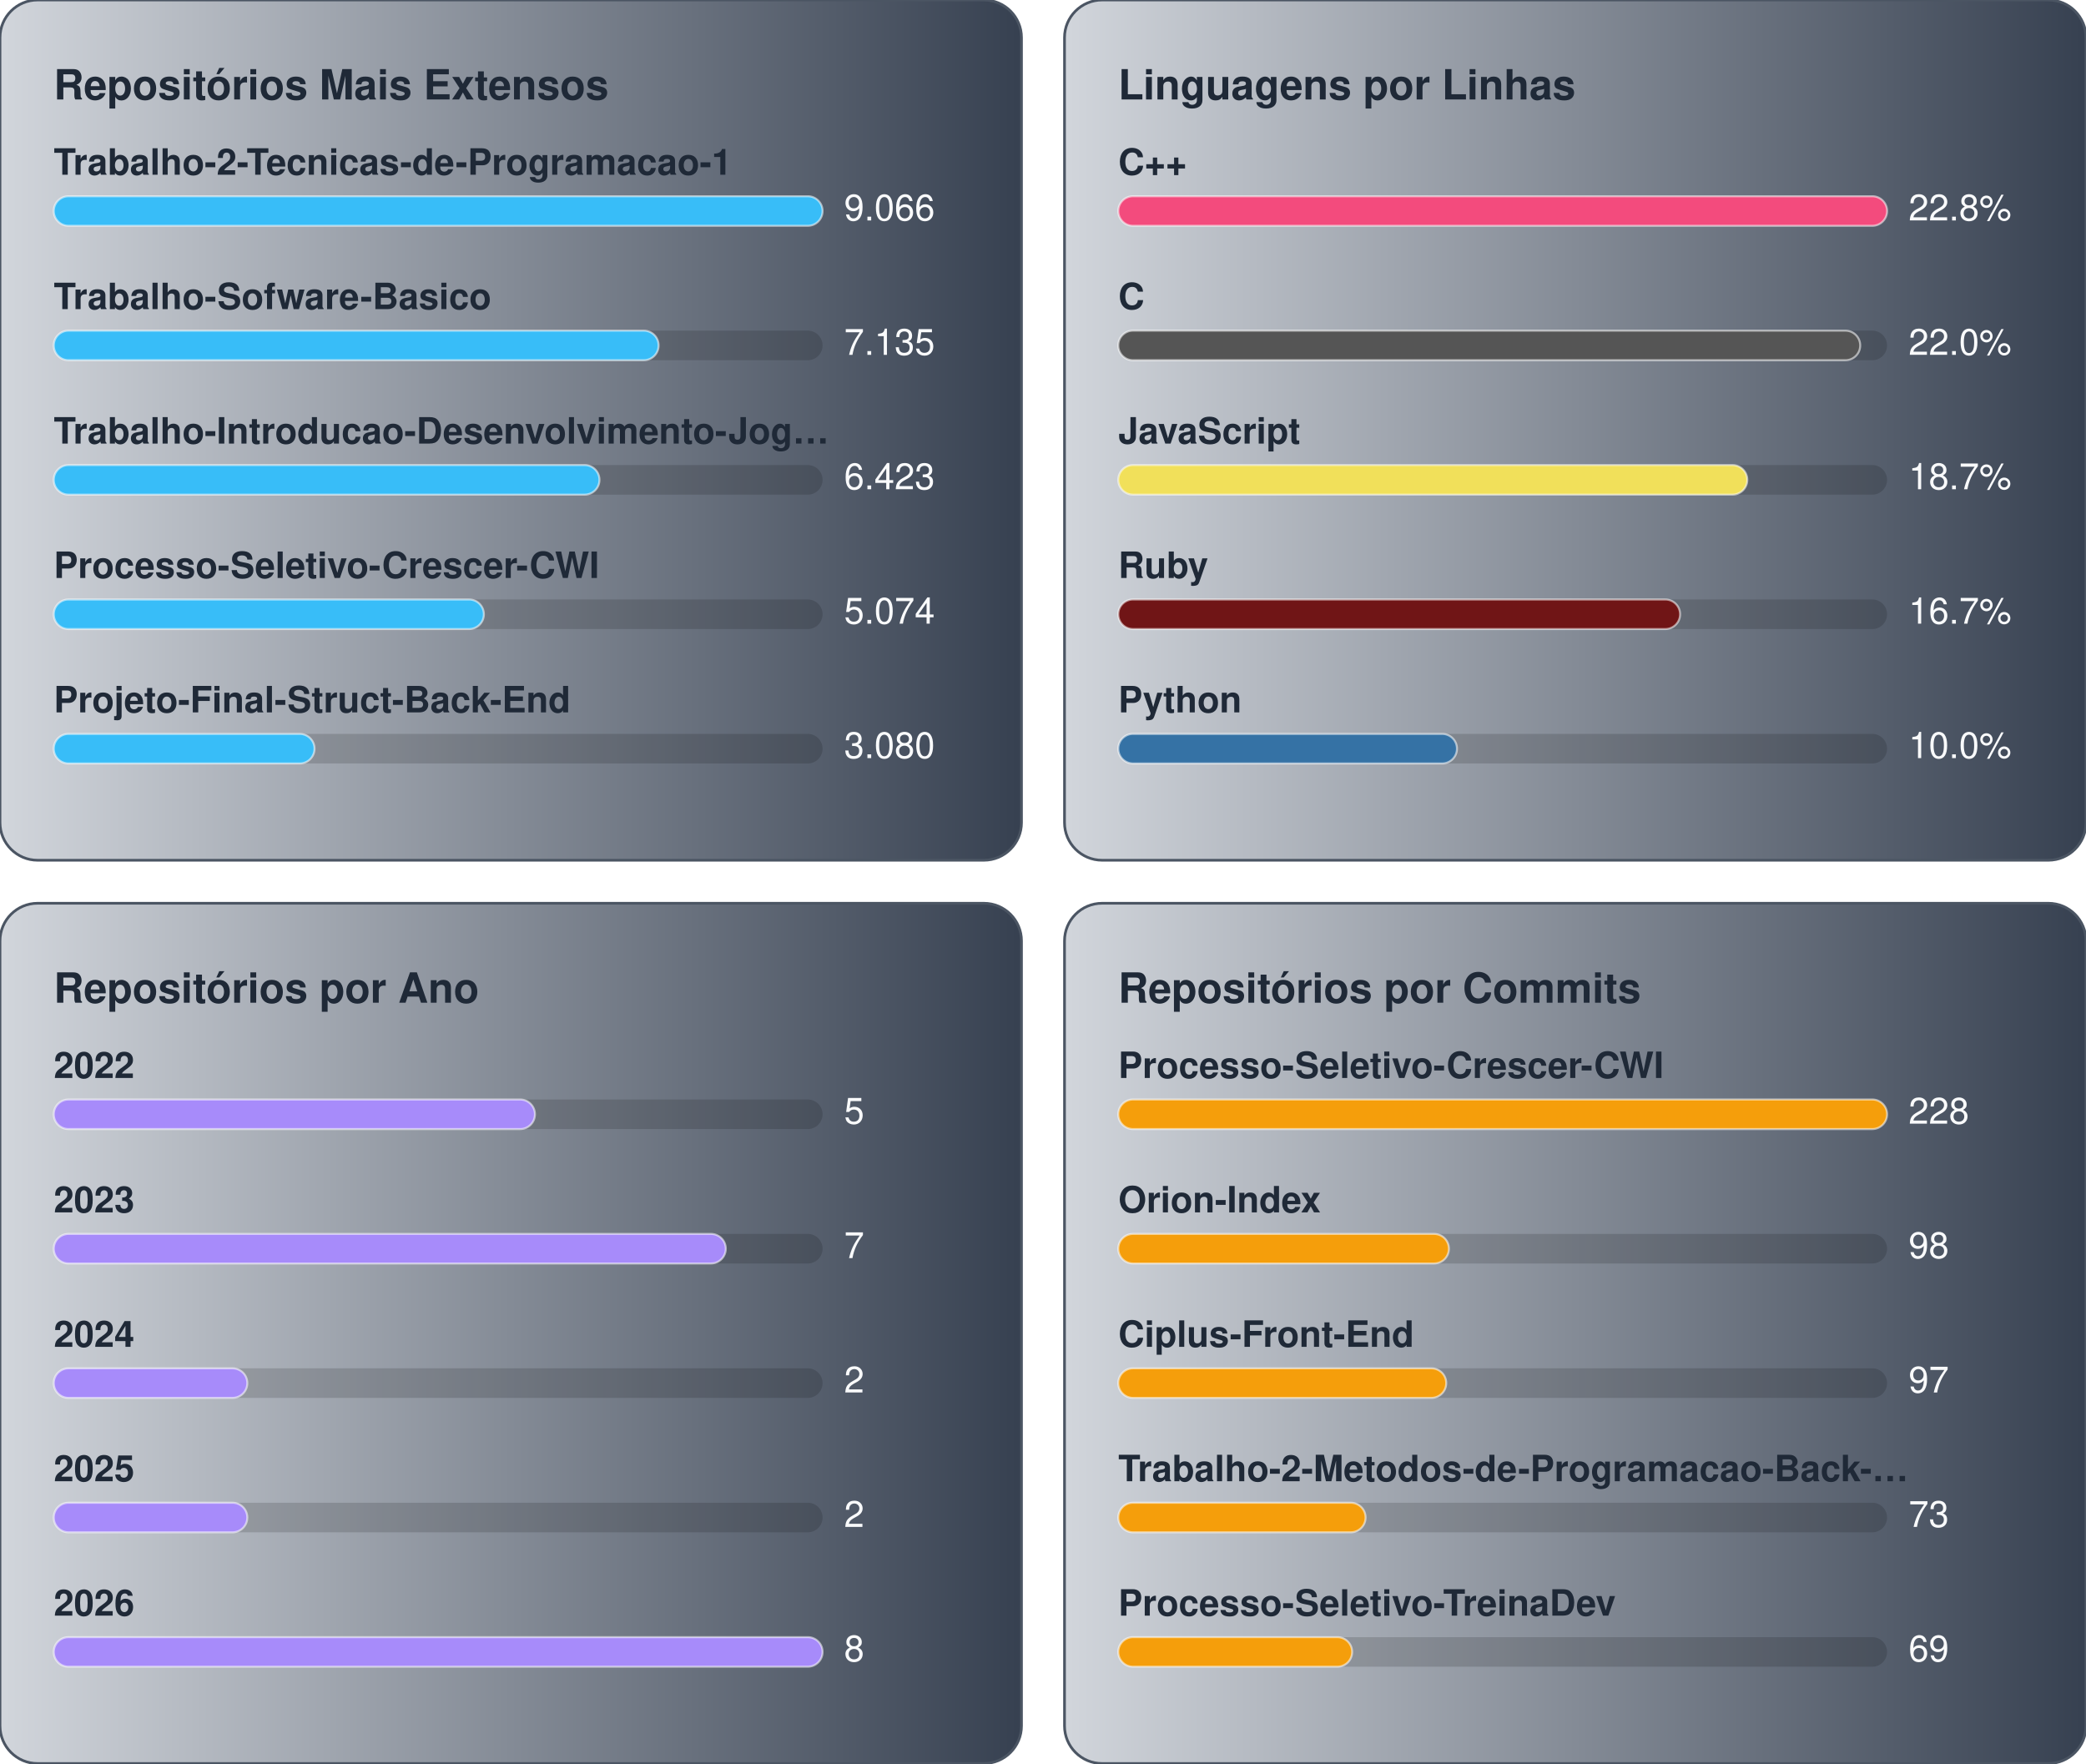
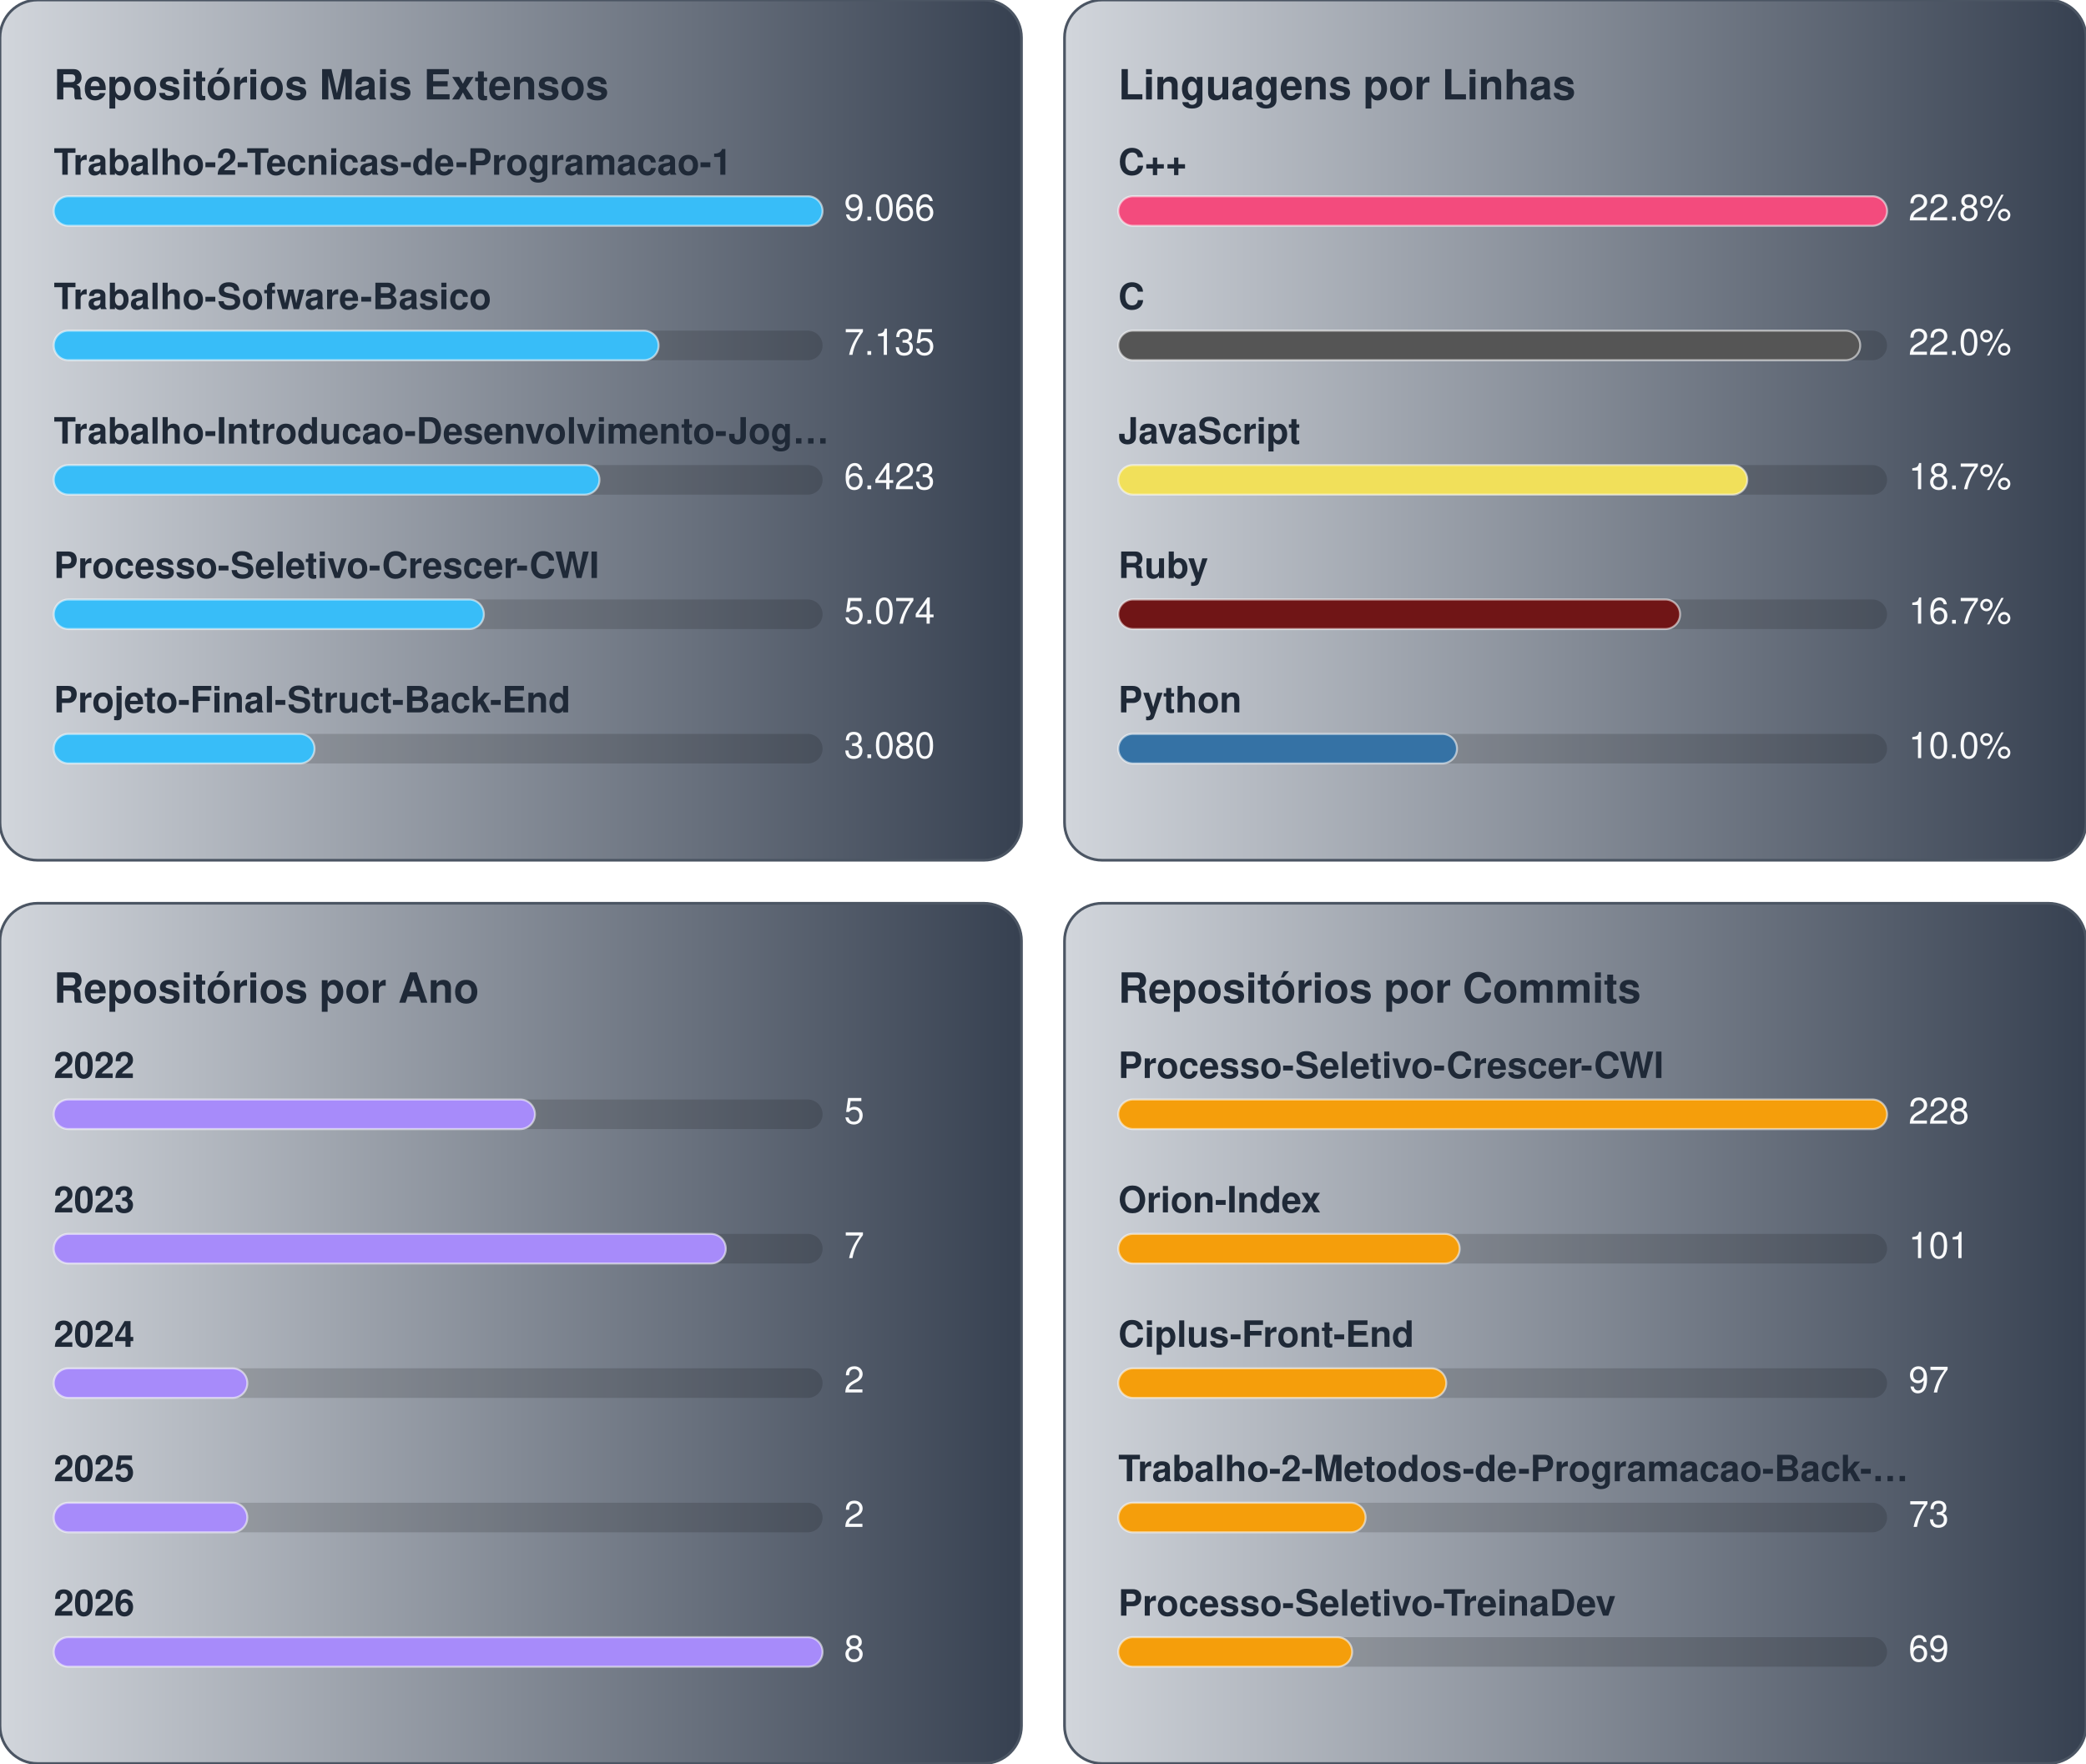
<svg xmlns="http://www.w3.org/2000/svg" width="776.0" height="656.0" viewBox="0 0 776.0 656.0">
  <g transform="translate(0.0,0.0)">
    <defs>
      <linearGradient id="gradBiggest" x1="0%" y1="0%" x2="100%" y2="0%">
        <stop offset="0%" stop-color="#D1D5DB" />
        <stop offset="100%" stop-color="#374151" />
      </linearGradient>
    </defs>
    <style>
    text { font-family: -apple-system, BlinkMacSystemFont, "Segoe UI", Helvetica, Arial, sans-serif; font-size: 13.5px; }
    .card { fill: url(#gradBiggest); stroke: #4b5563; stroke-width: 1; }
    .title { fill: #1f2937; font-weight: 700; font-size: 15.5px; }
    .lbl { fill: #1f2937; font-weight: 600; }
    .val { fill: #f9fafb; }
    .track { fill: rgba(0,0,0,0.15); }
    .bar { stroke: rgba(255,255,255,0.55); stroke-width: 0.75; }
  </style>
    <rect x="0" y="0" width="380" height="320" rx="14" class="card" />
    <text x="20" y="37" class="title">Repositórios Mais Extensos</text>
    <text x="20" y="65" class="lbl">Trabalho-2-Tecnicas-de-Programacao-1</text>
    <rect x="20" y="73" width="286" height="11" rx="5.5" class="track" />
    <rect x="20" y="73" width="286" height="11" rx="5.5" fill="#38bdf8" class="bar" />
    <text x="314" y="82" class="val">9.066</text>
    <text x="20" y="115" class="lbl">Trabalho-Sofware-Basico</text>
    <rect x="20" y="123" width="286" height="11" rx="5.5" class="track" />
    <rect x="20" y="123" width="225" height="11" rx="5.5" fill="#38bdf8" class="bar" />
    <text x="314" y="132" class="val">7.135</text>
    <text x="20" y="165" class="lbl">Trabalho-Introducao-Desenvolvimento-Jog…</text>
    <rect x="20" y="173" width="286" height="11" rx="5.5" class="track" />
    <rect x="20" y="173" width="203" height="11" rx="5.5" fill="#38bdf8" class="bar" />
    <text x="314" y="182" class="val">6.423</text>
    <text x="20" y="215" class="lbl">Processo-Seletivo-Crescer-CWI</text>
    <rect x="20" y="223" width="286" height="11" rx="5.5" class="track" />
    <rect x="20" y="223" width="160" height="11" rx="5.5" fill="#38bdf8" class="bar" />
    <text x="314" y="232" class="val">5.074</text>
    <text x="20" y="265" class="lbl">Projeto-Final-Struct-Back-End</text>
    <rect x="20" y="273" width="286" height="11" rx="5.5" class="track" />
    <rect x="20" y="273" width="97" height="11" rx="5.5" fill="#38bdf8" class="bar" />
    <text x="314" y="282" class="val">3.080</text>
  </g>
  <g transform="translate(396.0,0.0)">
    <defs>
      <linearGradient id="gradLangLoc" x1="0%" y1="0%" x2="100%" y2="0%">
        <stop offset="0%" stop-color="#D1D5DB" />
        <stop offset="100%" stop-color="#374151" />
      </linearGradient>
    </defs>
    <style>
    text { font-family: -apple-system, BlinkMacSystemFont, "Segoe UI", Helvetica, Arial, sans-serif; font-size: 13.5px; }
    .card { fill: url(#gradLangLoc); stroke: #4b5563; stroke-width: 1; }
    .title { fill: #1f2937; font-weight: 700; font-size: 15.5px; }
    .lbl { fill: #1f2937; font-weight: 600; }
    .val { fill: #f9fafb; }
    .track { fill: rgba(0,0,0,0.15); }
    .bar { stroke: rgba(255,255,255,0.55); stroke-width: 0.75; }
  </style>
    <rect x="0" y="0" width="380" height="320" rx="14" class="card" />
    <text x="20" y="37" class="title">Linguagens por Linhas</text>
    <text x="20" y="65" class="lbl">C++</text>
    <rect x="20" y="73" width="286" height="11" rx="5.5" class="track" />
    <rect x="20" y="73" width="286" height="11" rx="5.5" fill="#f34b7d" class="bar" />
    <text x="314" y="82" class="val">22.8%</text>
    <text x="20" y="115" class="lbl">C</text>
    <rect x="20" y="123" width="286" height="11" rx="5.5" class="track" />
    <rect x="20" y="123" width="276" height="11" rx="5.5" fill="#555555" class="bar" />
    <text x="314" y="132" class="val">22.0%</text>
    <text x="20" y="165" class="lbl">JavaScript</text>
    <rect x="20" y="173" width="286" height="11" rx="5.5" class="track" />
    <rect x="20" y="173" width="234" height="11" rx="5.5" fill="#f1e05a" class="bar" />
    <text x="314" y="182" class="val">18.7%</text>
    <text x="20" y="215" class="lbl">Ruby</text>
    <rect x="20" y="223" width="286" height="11" rx="5.5" class="track" />
    <rect x="20" y="223" width="209" height="11" rx="5.5" fill="#701516" class="bar" />
    <text x="314" y="232" class="val">16.7%</text>
    <text x="20" y="265" class="lbl">Python</text>
    <rect x="20" y="273" width="286" height="11" rx="5.5" class="track" />
    <rect x="20" y="273" width="126" height="11" rx="5.5" fill="#3572A5" class="bar" />
    <text x="314" y="282" class="val">10.0%</text>
  </g>
  <g transform="translate(0.0,336.0)">
    <defs>
      <linearGradient id="gradByYear" x1="0%" y1="0%" x2="100%" y2="0%">
        <stop offset="0%" stop-color="#D1D5DB" />
        <stop offset="100%" stop-color="#374151" />
      </linearGradient>
    </defs>
    <style>
    text { font-family: -apple-system, BlinkMacSystemFont, "Segoe UI", Helvetica, Arial, sans-serif; font-size: 13.5px; }
    .card { fill: url(#gradByYear); stroke: #4b5563; stroke-width: 1; }
    .title { fill: #1f2937; font-weight: 700; font-size: 15.5px; }
    .lbl { fill: #1f2937; font-weight: 600; }
    .val { fill: #f9fafb; }
    .track { fill: rgba(0,0,0,0.15); }
    .bar { stroke: rgba(255,255,255,0.55); stroke-width: 0.75; }
  </style>
    <rect x="0" y="0" width="380" height="320" rx="14" class="card" />
    <text x="20" y="37" class="title">Repositórios por Ano</text>
    <text x="20" y="65" class="lbl">2022</text>
    <rect x="20" y="73" width="286" height="11" rx="5.5" class="track" />
    <rect x="20" y="73" width="179" height="11" rx="5.5" fill="#a78bfa" class="bar" />
    <text x="314" y="82" class="val">5</text>
    <text x="20" y="115" class="lbl">2023</text>
    <rect x="20" y="123" width="286" height="11" rx="5.5" class="track" />
    <rect x="20" y="123" width="250" height="11" rx="5.5" fill="#a78bfa" class="bar" />
    <text x="314" y="132" class="val">7</text>
    <text x="20" y="165" class="lbl">2024</text>
    <rect x="20" y="173" width="286" height="11" rx="5.5" class="track" />
    <rect x="20" y="173" width="72" height="11" rx="5.5" fill="#a78bfa" class="bar" />
    <text x="314" y="182" class="val">2</text>
    <text x="20" y="215" class="lbl">2025</text>
    <rect x="20" y="223" width="286" height="11" rx="5.5" class="track" />
    <rect x="20" y="223" width="72" height="11" rx="5.5" fill="#a78bfa" class="bar" />
    <text x="314" y="232" class="val">2</text>
    <text x="20" y="265" class="lbl">2026</text>
    <rect x="20" y="273" width="286" height="11" rx="5.5" class="track" />
    <rect x="20" y="273" width="286" height="11" rx="5.5" fill="#a78bfa" class="bar" />
    <text x="314" y="282" class="val">8</text>
  </g>
  <g transform="translate(396.0,336.0)">
    <defs>
      <linearGradient id="gradCommits" x1="0%" y1="0%" x2="100%" y2="0%">
        <stop offset="0%" stop-color="#D1D5DB" />
        <stop offset="100%" stop-color="#374151" />
      </linearGradient>
    </defs>
    <style>
    text { font-family: -apple-system, BlinkMacSystemFont, "Segoe UI", Helvetica, Arial, sans-serif; font-size: 13.5px; }
    .card { fill: url(#gradCommits); stroke: #4b5563; stroke-width: 1; }
    .title { fill: #1f2937; font-weight: 700; font-size: 15.5px; }
    .lbl { fill: #1f2937; font-weight: 600; }
    .val { fill: #f9fafb; }
    .track { fill: rgba(0,0,0,0.15); }
    .bar { stroke: rgba(255,255,255,0.55); stroke-width: 0.75; }
  </style>
    <rect x="0" y="0" width="380" height="320" rx="14" class="card" />
    <text x="20" y="37" class="title">Repositórios por Commits</text>
    <text x="20" y="65" class="lbl">Processo-Seletivo-Crescer-CWI</text>
    <rect x="20" y="73" width="286" height="11" rx="5.5" class="track" />
    <rect x="20" y="73" width="286" height="11" rx="5.5" fill="#f59e0b" class="bar" />
    <text x="314" y="82" class="val">228</text>
    <text x="20" y="115" class="lbl">Orion-Index</text>
    <rect x="20" y="123" width="286" height="11" rx="5.5" class="track" />
-     <rect x="20" y="123" width="123" height="11" rx="5.5" fill="#f59e0b" class="bar" />
-     <text x="314" y="132" class="val">98</text>
+     <rect x="20" y="123" width="127" height="11" rx="5.5" fill="#f59e0b" class="bar" />
+     <text x="314" y="132" class="val">101</text>
    <text x="20" y="165" class="lbl">Ciplus-Front-End</text>
    <rect x="20" y="173" width="286" height="11" rx="5.5" class="track" />
    <rect x="20" y="173" width="122" height="11" rx="5.5" fill="#f59e0b" class="bar" />
    <text x="314" y="182" class="val">97</text>
    <text x="20" y="215" class="lbl">Trabalho-2-Metodos-de-Programacao-Back-…</text>
    <rect x="20" y="223" width="286" height="11" rx="5.5" class="track" />
    <rect x="20" y="223" width="92" height="11" rx="5.5" fill="#f59e0b" class="bar" />
    <text x="314" y="232" class="val">73</text>
    <text x="20" y="265" class="lbl">Processo-Seletivo-TreinaDev</text>
    <rect x="20" y="273" width="286" height="11" rx="5.5" class="track" />
    <rect x="20" y="273" width="87" height="11" rx="5.5" fill="#f59e0b" class="bar" />
    <text x="314" y="282" class="val">69</text>
  </g>
</svg>
